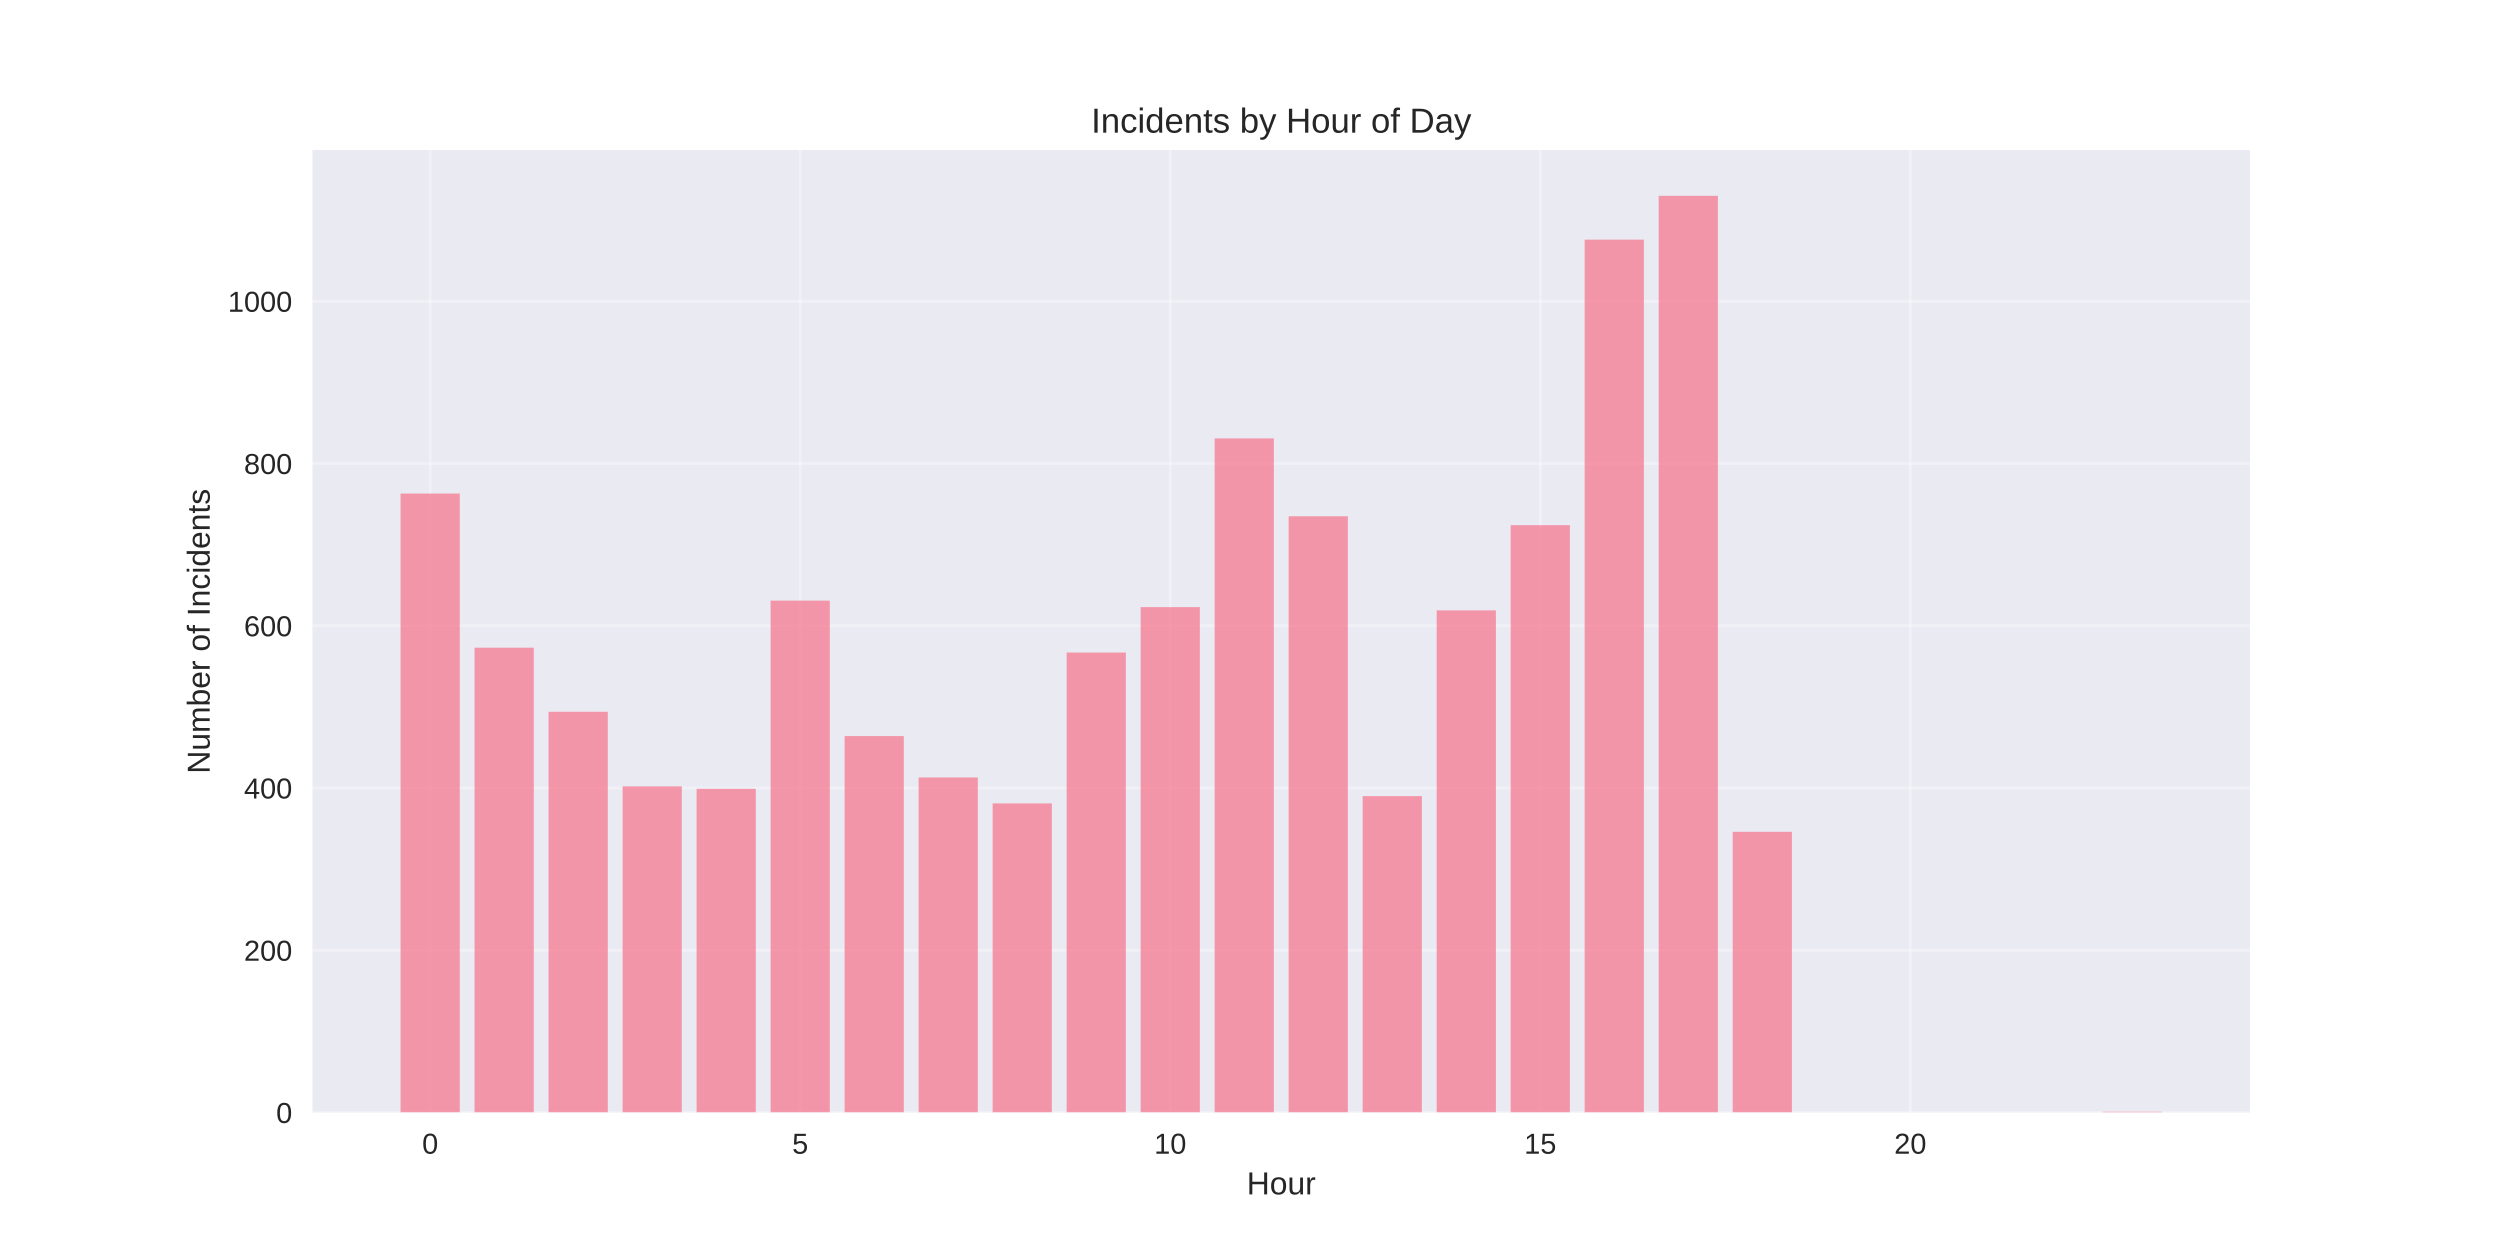
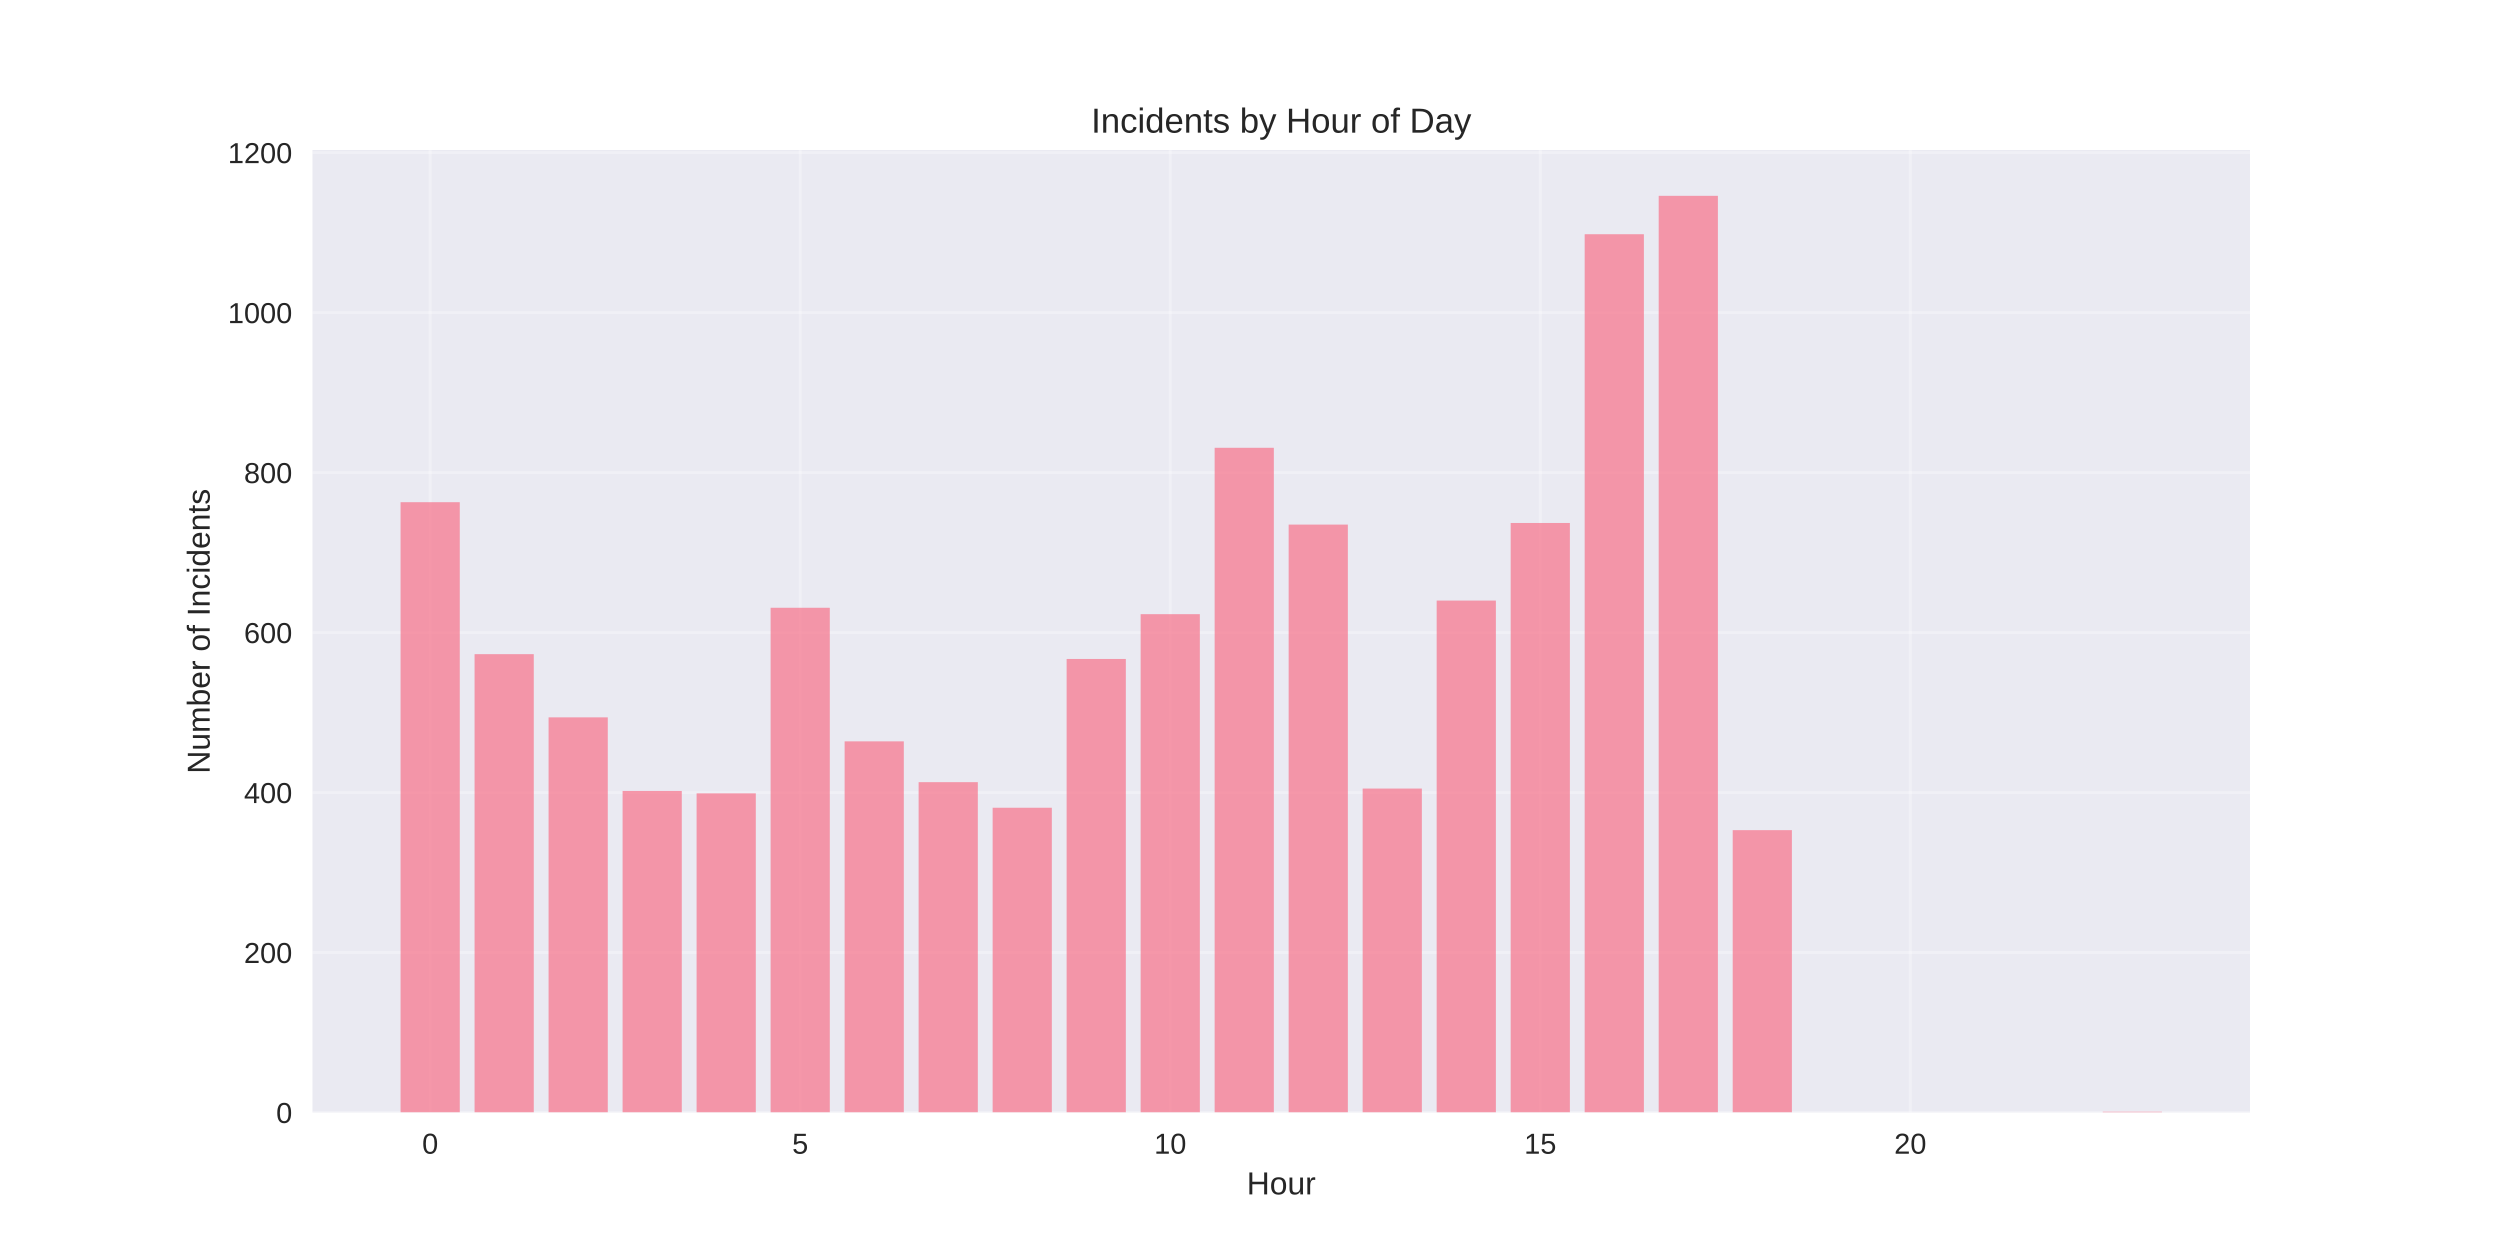
<svg xmlns="http://www.w3.org/2000/svg" width="864pt" height="432pt" viewBox="0 0 864 432" version="1.1">
  <defs>
    <style type="text/css">*{stroke-linejoin: round; stroke-linecap: butt}</style>
  </defs>
  <g id="figure_1">
    <g id="patch_1">
      <path d="M 0 432  L 864 432  L 864 0  L 0 0  z " style="fill: #ffffff" />
    </g>
    <g id="axes_1">
      <g id="patch_2">
        <path d="M 108 384.48  L 777.6 384.48  L 777.6 51.84  L 108 51.84  z " style="fill: #eaeaf2" />
      </g>
      <g id="matplotlib.axis_1">
        <g id="xtick_1">
          <g id="line2d_1">
-             <path d="M 148.667 384.48  L 148.667 51.84  " clip-path="url(#pc705b55b6e)" style="fill: none; stroke: #ffffff; stroke-opacity: 0.3; stroke-linecap: round" />
+             <path d="M 148.667 384.48  L 148.667 51.84  " clip-path="url(#p2db248c4d5)" style="fill: none; stroke: #ffffff; stroke-opacity: 0.3; stroke-linecap: round" />
          </g>
          <g id="line2d_2" />
          <g id="text_1">
            <text style="fill: #262626; font: 10px 'Arial', 'Liberation Sans', 'DejaVu Sans', 'Bitstream Vera Sans', sans-serif; text-anchor: middle" x="148.667" y="398.727" transform="rotate(-0 148.6671 398.7269)">0</text>
          </g>
        </g>
        <g id="xtick_2">
          <g id="line2d_3">
-             <path d="M 276.551 384.48  L 276.551 51.84  " clip-path="url(#pc705b55b6e)" style="fill: none; stroke: #ffffff; stroke-opacity: 0.3; stroke-linecap: round" />
+             <path d="M 276.551 384.48  L 276.551 51.84  " clip-path="url(#p2db248c4d5)" style="fill: none; stroke: #ffffff; stroke-opacity: 0.3; stroke-linecap: round" />
          </g>
          <g id="line2d_4" />
          <g id="text_2">
            <text style="fill: #262626; font: 10px 'Arial', 'Liberation Sans', 'DejaVu Sans', 'Bitstream Vera Sans', sans-serif; text-anchor: middle" x="276.551" y="398.727" transform="rotate(-0 276.551 398.7269)">5</text>
          </g>
        </g>
        <g id="xtick_3">
          <g id="line2d_5">
-             <path d="M 404.435 384.48  L 404.435 51.84  " clip-path="url(#pc705b55b6e)" style="fill: none; stroke: #ffffff; stroke-opacity: 0.3; stroke-linecap: round" />
+             <path d="M 404.435 384.48  L 404.435 51.84  " clip-path="url(#p2db248c4d5)" style="fill: none; stroke: #ffffff; stroke-opacity: 0.3; stroke-linecap: round" />
          </g>
          <g id="line2d_6" />
          <g id="text_3">
            <text style="fill: #262626; font: 10px 'Arial', 'Liberation Sans', 'DejaVu Sans', 'Bitstream Vera Sans', sans-serif; text-anchor: middle" x="404.435" y="398.727" transform="rotate(-0 404.4348 398.7269)">10</text>
          </g>
        </g>
        <g id="xtick_4">
          <g id="line2d_7">
-             <path d="M 532.319 384.48  L 532.319 51.84  " clip-path="url(#pc705b55b6e)" style="fill: none; stroke: #ffffff; stroke-opacity: 0.3; stroke-linecap: round" />
+             <path d="M 532.319 384.48  L 532.319 51.84  " clip-path="url(#p2db248c4d5)" style="fill: none; stroke: #ffffff; stroke-opacity: 0.3; stroke-linecap: round" />
          </g>
          <g id="line2d_8" />
          <g id="text_4">
            <text style="fill: #262626; font: 10px 'Arial', 'Liberation Sans', 'DejaVu Sans', 'Bitstream Vera Sans', sans-serif; text-anchor: middle" x="532.319" y="398.727" transform="rotate(-0 532.3187 398.7269)">15</text>
          </g>
        </g>
        <g id="xtick_5">
          <g id="line2d_9">
-             <path d="M 660.203 384.48  L 660.203 51.84  " clip-path="url(#pc705b55b6e)" style="fill: none; stroke: #ffffff; stroke-opacity: 0.3; stroke-linecap: round" />
+             <path d="M 660.203 384.48  L 660.203 51.84  " clip-path="url(#p2db248c4d5)" style="fill: none; stroke: #ffffff; stroke-opacity: 0.3; stroke-linecap: round" />
          </g>
          <g id="line2d_10" />
          <g id="text_5">
            <text style="fill: #262626; font: 10px 'Arial', 'Liberation Sans', 'DejaVu Sans', 'Bitstream Vera Sans', sans-serif; text-anchor: middle" x="660.203" y="398.727" transform="rotate(-0 660.2026 398.7269)">20</text>
          </g>
        </g>
        <g id="text_6">
          <text style="fill: #262626; font: 11px 'Arial', 'Liberation Sans', 'DejaVu Sans', 'Bitstream Vera Sans', sans-serif; text-anchor: middle" x="442.8" y="412.773" transform="rotate(-0 442.8 412.7734)">Hour</text>
        </g>
      </g>
      <g id="matplotlib.axis_2">
        <g id="ytick_1">
          <g id="line2d_11">
-             <path d="M 108 384.48  L 777.6 384.48  " clip-path="url(#pc705b55b6e)" style="fill: none; stroke: #ffffff; stroke-opacity: 0.3; stroke-linecap: round" />
+             <path d="M 108 384.48  L 777.6 384.48  " clip-path="url(#p2db248c4d5)" style="fill: none; stroke: #ffffff; stroke-opacity: 0.3; stroke-linecap: round" />
          </g>
          <g id="line2d_12" />
          <g id="text_7">
            <text style="fill: #262626; font: 10px 'Arial', 'Liberation Sans', 'DejaVu Sans', 'Bitstream Vera Sans', sans-serif; text-anchor: end" x="101" y="388.103" transform="rotate(-0 101 388.1034)">0</text>
          </g>
        </g>
        <g id="ytick_2">
          <g id="line2d_13">
-             <path d="M 108 328.409  L 777.6 328.409  " clip-path="url(#pc705b55b6e)" style="fill: none; stroke: #ffffff; stroke-opacity: 0.3; stroke-linecap: round" />
+             <path d="M 108 329.192  L 777.6 329.192  " clip-path="url(#p2db248c4d5)" style="fill: none; stroke: #ffffff; stroke-opacity: 0.3; stroke-linecap: round" />
          </g>
          <g id="line2d_14" />
          <g id="text_8">
-             <text style="fill: #262626; font: 10px 'Arial', 'Liberation Sans', 'DejaVu Sans', 'Bitstream Vera Sans', sans-serif; text-anchor: end" x="101" y="332.033" transform="rotate(-0 101 332.0326)">200</text>
+             <text style="fill: #262626; font: 10px 'Arial', 'Liberation Sans', 'DejaVu Sans', 'Bitstream Vera Sans', sans-serif; text-anchor: end" x="101" y="332.815" transform="rotate(-0 101 332.8155)">200</text>
          </g>
        </g>
        <g id="ytick_3">
          <g id="line2d_15">
-             <path d="M 108 272.338  L 777.6 272.338  " clip-path="url(#pc705b55b6e)" style="fill: none; stroke: #ffffff; stroke-opacity: 0.3; stroke-linecap: round" />
+             <path d="M 108 273.904  L 777.6 273.904  " clip-path="url(#p2db248c4d5)" style="fill: none; stroke: #ffffff; stroke-opacity: 0.3; stroke-linecap: round" />
          </g>
          <g id="line2d_16" />
          <g id="text_9">
-             <text style="fill: #262626; font: 10px 'Arial', 'Liberation Sans', 'DejaVu Sans', 'Bitstream Vera Sans', sans-serif; text-anchor: end" x="101" y="275.962" transform="rotate(-0 101 275.9618)">400</text>
+             <text style="fill: #262626; font: 10px 'Arial', 'Liberation Sans', 'DejaVu Sans', 'Bitstream Vera Sans', sans-serif; text-anchor: end" x="101" y="277.528" transform="rotate(-0 101 277.5275)">400</text>
          </g>
        </g>
        <g id="ytick_4">
          <g id="line2d_17">
-             <path d="M 108 216.268  L 777.6 216.268  " clip-path="url(#pc705b55b6e)" style="fill: none; stroke: #ffffff; stroke-opacity: 0.3; stroke-linecap: round" />
+             <path d="M 108 218.616  L 777.6 218.616  " clip-path="url(#p2db248c4d5)" style="fill: none; stroke: #ffffff; stroke-opacity: 0.3; stroke-linecap: round" />
          </g>
          <g id="line2d_18" />
          <g id="text_10">
-             <text style="fill: #262626; font: 10px 'Arial', 'Liberation Sans', 'DejaVu Sans', 'Bitstream Vera Sans', sans-serif; text-anchor: end" x="101" y="219.891" transform="rotate(-0 101 219.891)">600</text>
+             <text style="fill: #262626; font: 10px 'Arial', 'Liberation Sans', 'DejaVu Sans', 'Bitstream Vera Sans', sans-serif; text-anchor: end" x="101" y="222.24" transform="rotate(-0 101 222.2396)">600</text>
          </g>
        </g>
        <g id="ytick_5">
          <g id="line2d_19">
-             <path d="M 108 160.197  L 777.6 160.197  " clip-path="url(#pc705b55b6e)" style="fill: none; stroke: #ffffff; stroke-opacity: 0.3; stroke-linecap: round" />
+             <path d="M 108 163.328  L 777.6 163.328  " clip-path="url(#p2db248c4d5)" style="fill: none; stroke: #ffffff; stroke-opacity: 0.3; stroke-linecap: round" />
          </g>
          <g id="line2d_20" />
          <g id="text_11">
-             <text style="fill: #262626; font: 10px 'Arial', 'Liberation Sans', 'DejaVu Sans', 'Bitstream Vera Sans', sans-serif; text-anchor: end" x="101" y="163.82" transform="rotate(-0 101 163.8203)">800</text>
+             <text style="fill: #262626; font: 10px 'Arial', 'Liberation Sans', 'DejaVu Sans', 'Bitstream Vera Sans', sans-serif; text-anchor: end" x="101" y="166.952" transform="rotate(-0 101 166.9516)">800</text>
          </g>
        </g>
        <g id="ytick_6">
          <g id="line2d_21">
-             <path d="M 108 104.126  L 777.6 104.126  " clip-path="url(#pc705b55b6e)" style="fill: none; stroke: #ffffff; stroke-opacity: 0.3; stroke-linecap: round" />
+             <path d="M 108 108.04  L 777.6 108.04  " clip-path="url(#p2db248c4d5)" style="fill: none; stroke: #ffffff; stroke-opacity: 0.3; stroke-linecap: round" />
          </g>
          <g id="line2d_22" />
          <g id="text_12">
-             <text style="fill: #262626; font: 10px 'Arial', 'Liberation Sans', 'DejaVu Sans', 'Bitstream Vera Sans', sans-serif; text-anchor: end" x="101" y="107.749" transform="rotate(-0 101 107.7495)">1000</text>
-           </g>
-         </g>
-         <g id="text_13">
+             <text style="fill: #262626; font: 10px 'Arial', 'Liberation Sans', 'DejaVu Sans', 'Bitstream Vera Sans', sans-serif; text-anchor: end" x="101" y="111.664" transform="rotate(-0 101 111.6636)">1000</text>
+           </g>
+         </g>
+         <g id="ytick_7">
+           <g id="line2d_23">
+             <path d="M 108 52.752  L 777.6 52.752  " clip-path="url(#p2db248c4d5)" style="fill: none; stroke: #ffffff; stroke-opacity: 0.3; stroke-linecap: round" />
+           </g>
+           <g id="line2d_24" />
+           <g id="text_13">
+             <text style="fill: #262626; font: 10px 'Arial', 'Liberation Sans', 'DejaVu Sans', 'Bitstream Vera Sans', sans-serif; text-anchor: end" x="101" y="56.376" transform="rotate(-0 101 56.37569)">1200</text>
+           </g>
+         </g>
+         <g id="text_14">
          <text style="fill: #262626; font: 11px 'Arial', 'Liberation Sans', 'DejaVu Sans', 'Bitstream Vera Sans', sans-serif; text-anchor: middle" x="72.474" y="218.16" transform="rotate(-90 72.47375 218.16)">Number of Incidents</text>
        </g>
      </g>
      <g id="patch_3">
-         <path d="M 138.436 384.48  L 158.898 384.48  L 158.898 170.57  L 138.436 170.57  z " clip-path="url(#pc705b55b6e)" style="fill: #f77189; opacity: 0.7" />
+         <path d="M 138.436 384.48  L 158.898 384.48  L 158.898 173.556  L 138.436 173.556  z " clip-path="url(#p2db248c4d5)" style="fill: #f77189; opacity: 0.7" />
      </g>
      <g id="patch_4">
-         <path d="M 164.013 384.48  L 184.475 384.48  L 184.475 223.837  L 164.013 223.837  z " clip-path="url(#pc705b55b6e)" style="fill: #f77189; opacity: 0.7" />
+         <path d="M 164.013 384.48  L 184.475 384.48  L 184.475 226.08  L 164.013 226.08  z " clip-path="url(#p2db248c4d5)" style="fill: #f77189; opacity: 0.7" />
      </g>
      <g id="patch_5">
-         <path d="M 189.59 384.48  L 210.051 384.48  L 210.051 245.985  L 189.59 245.985  z " clip-path="url(#pc705b55b6e)" style="fill: #f77189; opacity: 0.7" />
+         <path d="M 189.59 384.48  L 210.051 384.48  L 210.051 247.919  L 189.59 247.919  z " clip-path="url(#p2db248c4d5)" style="fill: #f77189; opacity: 0.7" />
      </g>
      <g id="patch_6">
-         <path d="M 215.167 384.48  L 235.628 384.48  L 235.628 271.778  L 215.167 271.778  z " clip-path="url(#pc705b55b6e)" style="fill: #f77189; opacity: 0.7" />
+         <path d="M 215.167 384.48  L 235.628 384.48  L 235.628 273.351  L 215.167 273.351  z " clip-path="url(#p2db248c4d5)" style="fill: #f77189; opacity: 0.7" />
      </g>
      <g id="patch_7">
-         <path d="M 240.743 384.48  L 261.205 384.48  L 261.205 272.619  L 240.743 272.619  z " clip-path="url(#pc705b55b6e)" style="fill: #f77189; opacity: 0.7" />
+         <path d="M 240.743 384.48  L 261.205 384.48  L 261.205 274.181  L 240.743 274.181  z " clip-path="url(#p2db248c4d5)" style="fill: #f77189; opacity: 0.7" />
      </g>
      <g id="patch_8">
-         <path d="M 266.32 384.48  L 286.782 384.48  L 286.782 207.577  L 266.32 207.577  z " clip-path="url(#pc705b55b6e)" style="fill: #f77189; opacity: 0.7" />
+         <path d="M 266.32 384.48  L 286.782 384.48  L 286.782 210.046  L 266.32 210.046  z " clip-path="url(#p2db248c4d5)" style="fill: #f77189; opacity: 0.7" />
      </g>
      <g id="patch_9">
-         <path d="M 291.897 384.48  L 312.358 384.48  L 312.358 254.396  L 291.897 254.396  z " clip-path="url(#pc705b55b6e)" style="fill: #f77189; opacity: 0.7" />
+         <path d="M 291.897 384.48  L 312.358 384.48  L 312.358 256.212  L 291.897 256.212  z " clip-path="url(#p2db248c4d5)" style="fill: #f77189; opacity: 0.7" />
      </g>
      <g id="patch_10">
-         <path d="M 317.474 384.48  L 337.935 384.48  L 337.935 268.694  L 317.474 268.694  z " clip-path="url(#pc705b55b6e)" style="fill: #f77189; opacity: 0.7" />
+         <path d="M 317.474 384.48  L 337.935 384.48  L 337.935 270.31  L 317.474 270.31  z " clip-path="url(#p2db248c4d5)" style="fill: #f77189; opacity: 0.7" />
      </g>
      <g id="patch_11">
-         <path d="M 343.051 384.48  L 363.512 384.48  L 363.512 277.665  L 343.051 277.665  z " clip-path="url(#pc705b55b6e)" style="fill: #f77189; opacity: 0.7" />
+         <path d="M 343.051 384.48  L 363.512 384.48  L 363.512 279.156  L 343.051 279.156  z " clip-path="url(#p2db248c4d5)" style="fill: #f77189; opacity: 0.7" />
      </g>
      <g id="patch_12">
-         <path d="M 368.627 384.48  L 389.089 384.48  L 389.089 225.519  L 368.627 225.519  z " clip-path="url(#pc705b55b6e)" style="fill: #f77189; opacity: 0.7" />
+         <path d="M 368.627 384.48  L 389.089 384.48  L 389.089 227.739  L 368.627 227.739  z " clip-path="url(#p2db248c4d5)" style="fill: #f77189; opacity: 0.7" />
      </g>
      <g id="patch_13">
-         <path d="M 394.204 384.48  L 414.666 384.48  L 414.666 209.819  L 394.204 209.819  z " clip-path="url(#pc705b55b6e)" style="fill: #f77189; opacity: 0.7" />
+         <path d="M 394.204 384.48  L 414.666 384.48  L 414.666 212.258  L 394.204 212.258  z " clip-path="url(#p2db248c4d5)" style="fill: #f77189; opacity: 0.7" />
      </g>
      <g id="patch_14">
-         <path d="M 419.781 384.48  L 440.242 384.48  L 440.242 151.506  L 419.781 151.506  z " clip-path="url(#pc705b55b6e)" style="fill: #f77189; opacity: 0.7" />
+         <path d="M 419.781 384.48  L 440.242 384.48  L 440.242 154.759  L 419.781 154.759  z " clip-path="url(#p2db248c4d5)" style="fill: #f77189; opacity: 0.7" />
      </g>
      <g id="patch_15">
-         <path d="M 445.358 384.48  L 465.819 384.48  L 465.819 178.42  L 445.358 178.42  z " clip-path="url(#pc705b55b6e)" style="fill: #f77189; opacity: 0.7" />
+         <path d="M 445.358 384.48  L 465.819 384.48  L 465.819 181.297  L 445.358 181.297  z " clip-path="url(#p2db248c4d5)" style="fill: #f77189; opacity: 0.7" />
      </g>
      <g id="patch_16">
-         <path d="M 470.934 384.48  L 491.396 384.48  L 491.396 275.142  L 470.934 275.142  z " clip-path="url(#pc705b55b6e)" style="fill: #f77189; opacity: 0.7" />
+         <path d="M 470.934 384.48  L 491.396 384.48  L 491.396 272.522  L 470.934 272.522  z " clip-path="url(#p2db248c4d5)" style="fill: #f77189; opacity: 0.7" />
      </g>
      <g id="patch_17">
-         <path d="M 496.511 384.48  L 516.973 384.48  L 516.973 210.941  L 496.511 210.941  z " clip-path="url(#pc705b55b6e)" style="fill: #f77189; opacity: 0.7" />
+         <path d="M 496.511 384.48  L 516.973 384.48  L 516.973 207.559  L 496.511 207.559  z " clip-path="url(#p2db248c4d5)" style="fill: #f77189; opacity: 0.7" />
      </g>
      <g id="patch_18">
-         <path d="M 522.088 384.48  L 542.549 384.48  L 542.549 181.504  L 522.088 181.504  z " clip-path="url(#pc705b55b6e)" style="fill: #f77189; opacity: 0.7" />
+         <path d="M 522.088 384.48  L 542.549 384.48  L 542.549 180.744  L 522.088 180.744  z " clip-path="url(#p2db248c4d5)" style="fill: #f77189; opacity: 0.7" />
      </g>
      <g id="patch_19">
-         <path d="M 547.665 384.48  L 568.126 384.48  L 568.126 82.819  L 547.665 82.819  z " clip-path="url(#pc705b55b6e)" style="fill: #f77189; opacity: 0.7" />
+         <path d="M 547.665 384.48  L 568.126 384.48  L 568.126 80.949  L 547.665 80.949  z " clip-path="url(#p2db248c4d5)" style="fill: #f77189; opacity: 0.7" />
      </g>
      <g id="patch_20">
-         <path d="M 573.242 384.48  L 593.703 384.48  L 593.703 67.68  L 573.242 67.68  z " clip-path="url(#pc705b55b6e)" style="fill: #f77189; opacity: 0.7" />
+         <path d="M 573.242 384.48  L 593.703 384.48  L 593.703 67.68  L 573.242 67.68  z " clip-path="url(#p2db248c4d5)" style="fill: #f77189; opacity: 0.7" />
      </g>
      <g id="patch_21">
-         <path d="M 598.818 384.48  L 619.28 384.48  L 619.28 287.478  L 598.818 287.478  z " clip-path="url(#pc705b55b6e)" style="fill: #f77189; opacity: 0.7" />
+         <path d="M 598.818 384.48  L 619.28 384.48  L 619.28 286.897  L 598.818 286.897  z " clip-path="url(#p2db248c4d5)" style="fill: #f77189; opacity: 0.7" />
      </g>
      <g id="patch_22">
-         <path d="M 726.702 384.48  L 747.164 384.48  L 747.164 384.2  L 726.702 384.2  z " clip-path="url(#pc705b55b6e)" style="fill: #f77189; opacity: 0.7" />
+         <path d="M 726.702 384.48  L 747.164 384.48  L 747.164 384.204  L 726.702 384.204  z " clip-path="url(#p2db248c4d5)" style="fill: #f77189; opacity: 0.7" />
      </g>
      <g id="patch_23">
        <path d="M 108 384.48  L 108 51.84  " style="fill: none" />
      </g>
      <g id="patch_24">
        <path d="M 777.6 384.48  L 777.6 51.84  " style="fill: none" />
      </g>
      <g id="patch_25">
        <path d="M 108 384.48  L 777.6 384.48  " style="fill: none" />
      </g>
      <g id="patch_26">
        <path d="M 108 51.84  L 777.6 51.84  " style="fill: none" />
      </g>
-       <g id="text_14">
+       <g id="text_15">
        <text style="fill: #262626; font: 12px 'Arial', 'Liberation Sans', 'DejaVu Sans', 'Bitstream Vera Sans', sans-serif; text-anchor: middle" x="442.8" y="45.84" transform="rotate(-0 442.8 45.84)">Incidents by Hour of Day</text>
      </g>
    </g>
  </g>
  <defs>
-     <clipPath id="pc705b55b6e">
+     <clipPath id="p2db248c4d5">
      <rect x="108" y="51.84" width="669.6" height="332.64" />
    </clipPath>
  </defs>
</svg>
